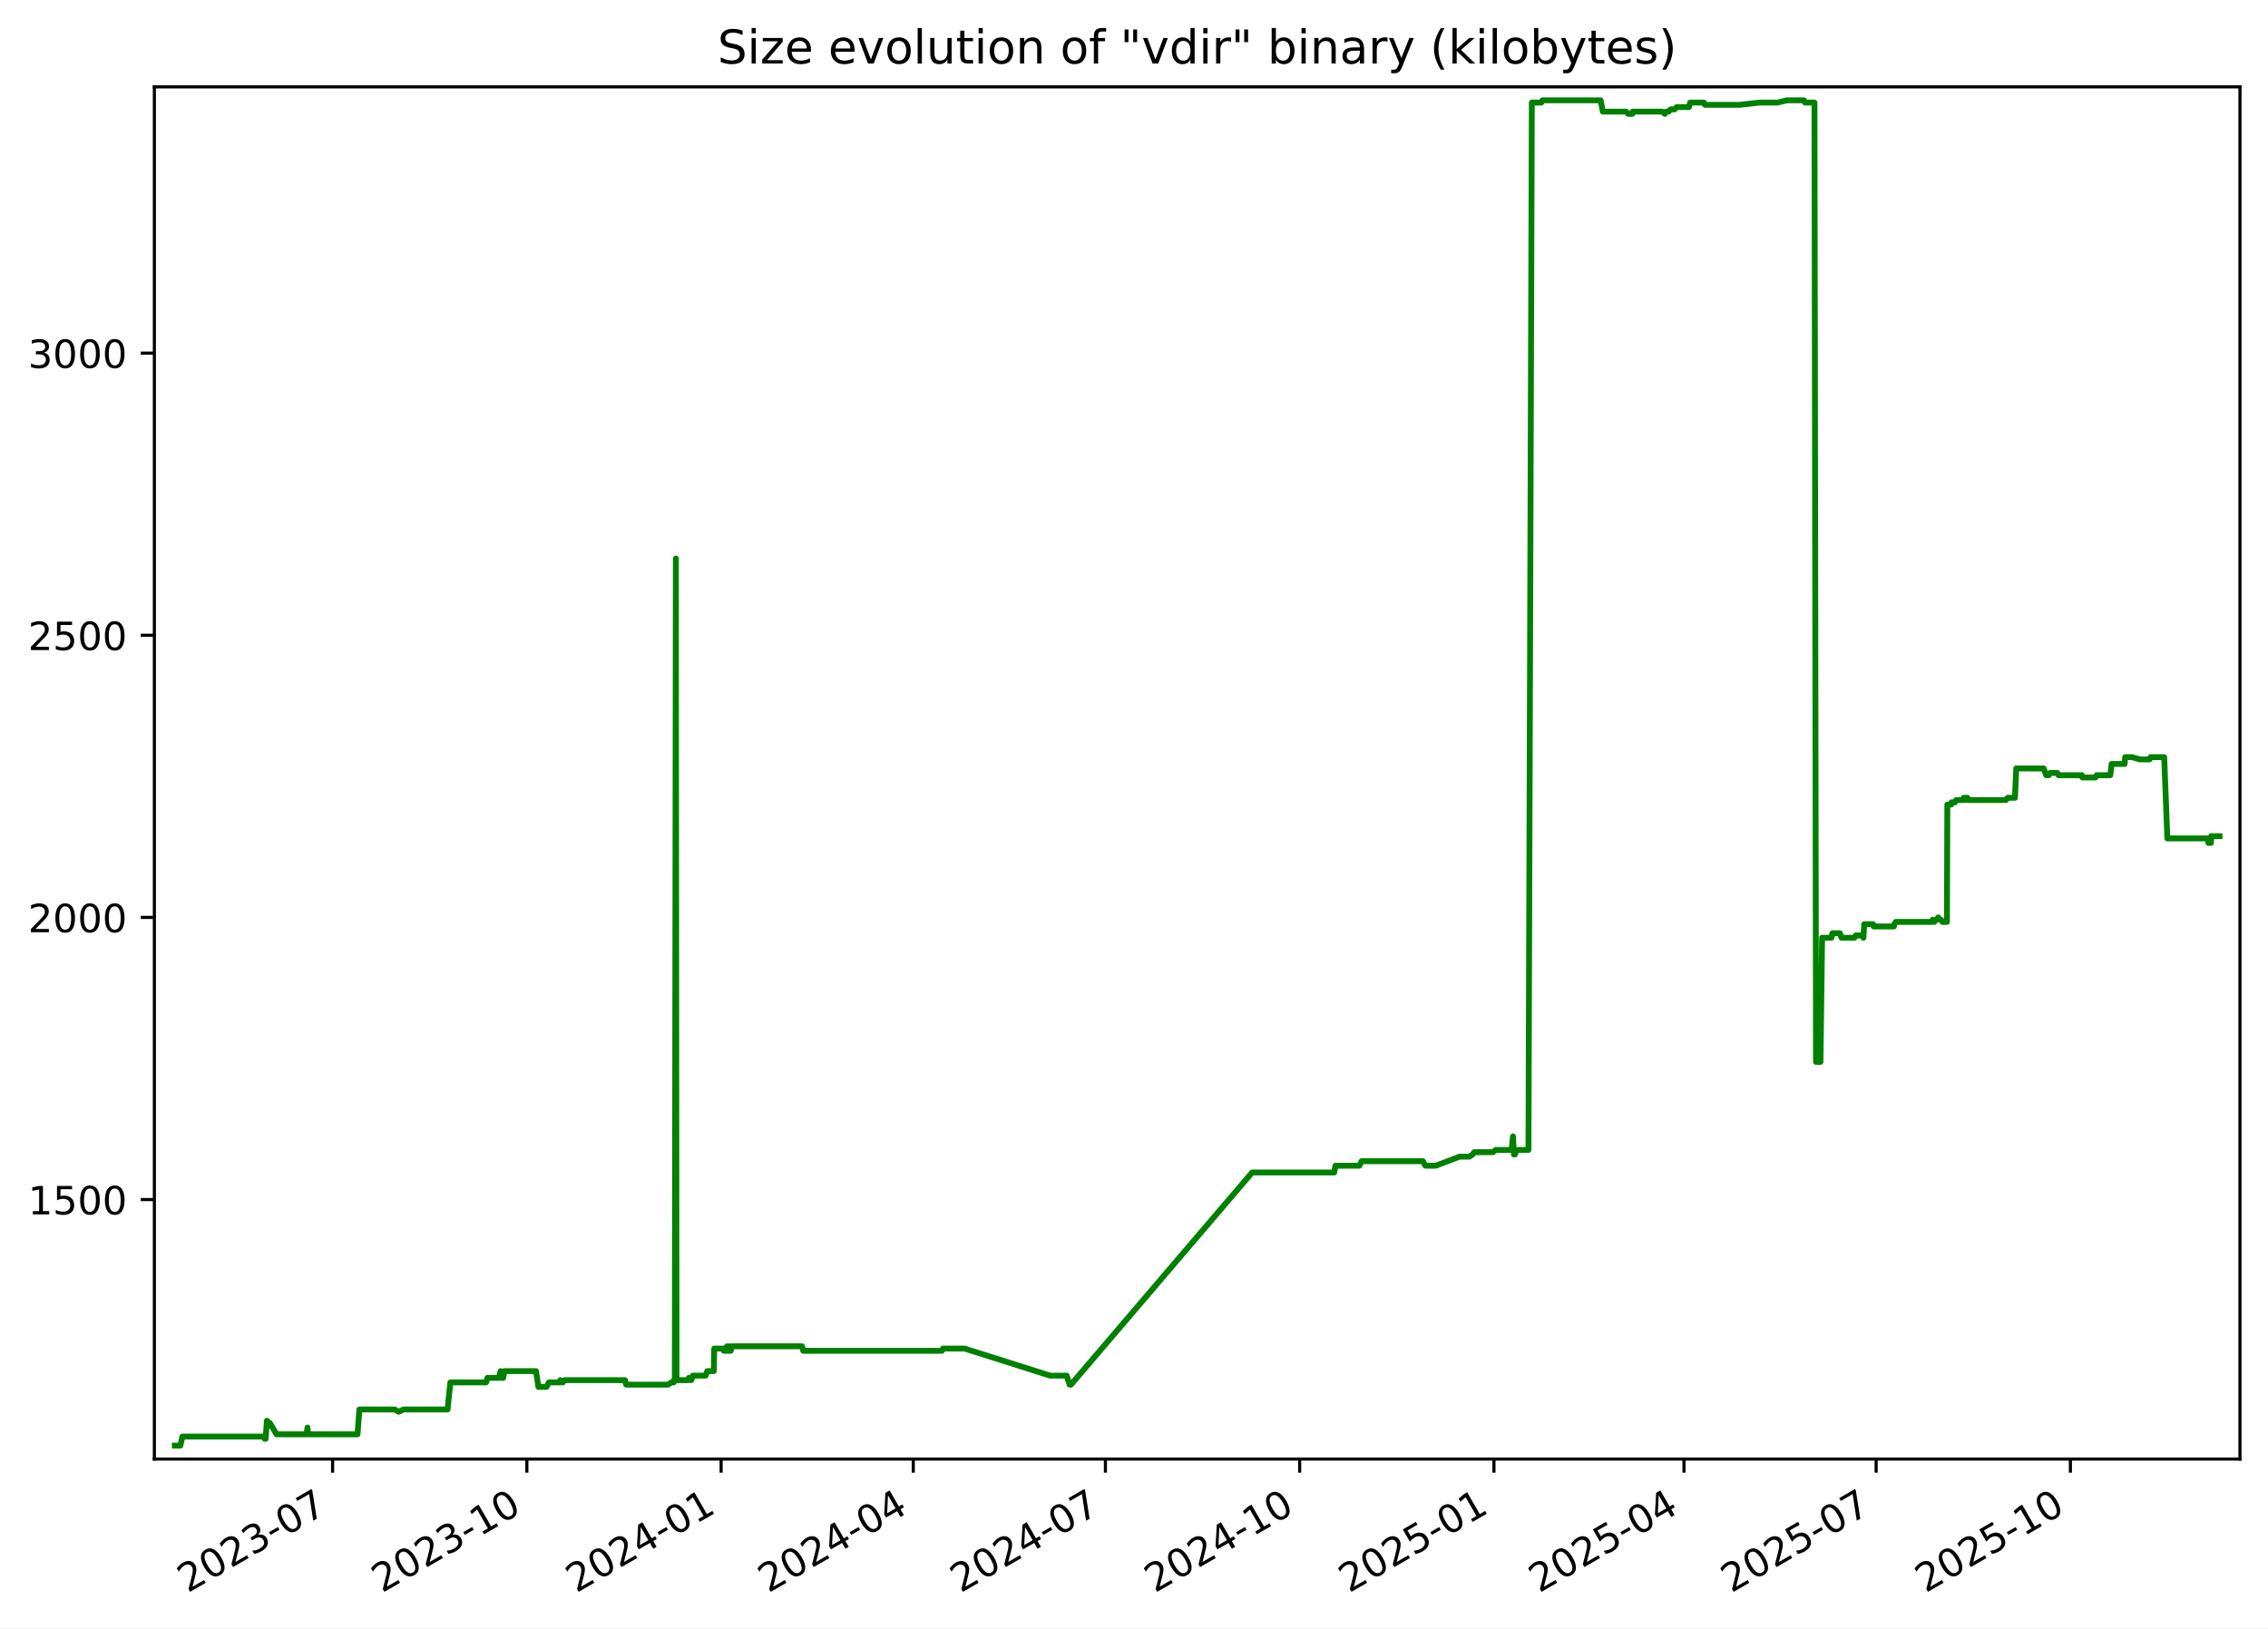
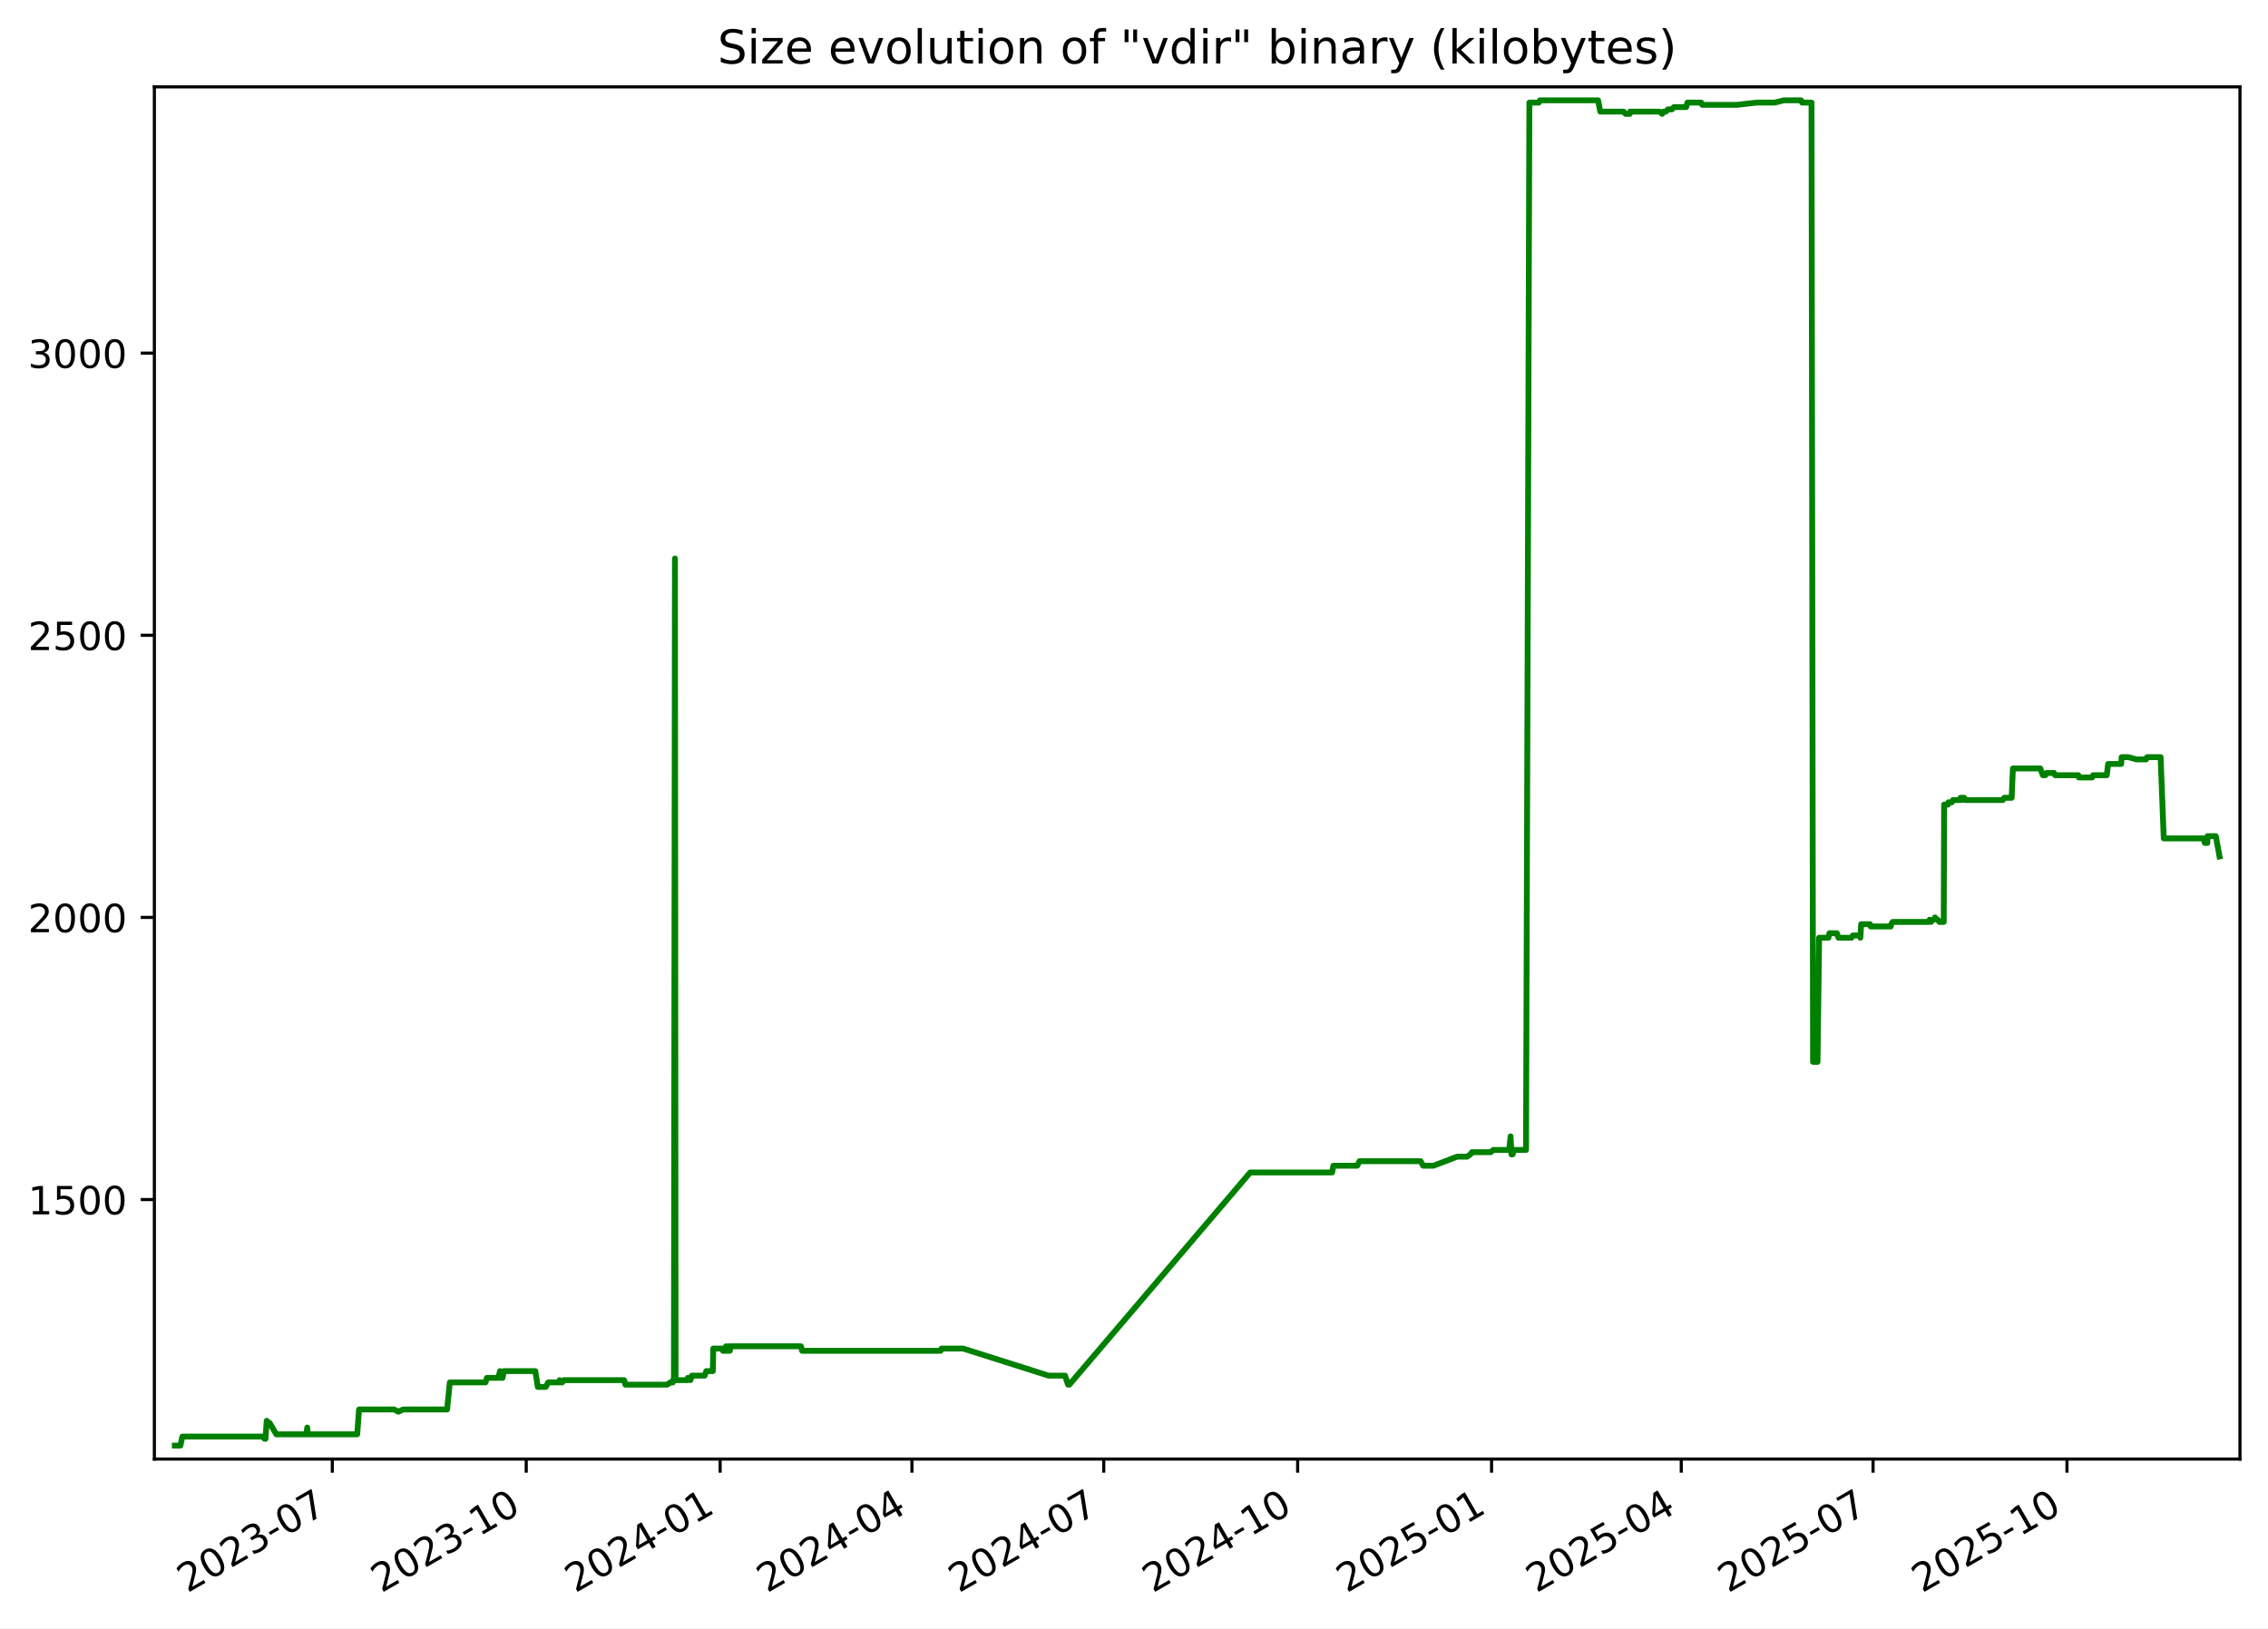
<svg xmlns="http://www.w3.org/2000/svg" xmlns:xlink="http://www.w3.org/1999/xlink" width="582.53pt" height="418.303pt" viewBox="0 0 582.53 418.303" version="1.1">
  <defs>
    <style type="text/css">*{stroke-linejoin: round; stroke-linecap: butt}</style>
  </defs>
  <g id="figure_1">
    <g id="patch_1">
      <path d="M -0 418.303  L 582.53 418.303  L 582.53 0  L -0 0  z " style="fill: #ffffff" />
    </g>
    <g id="axes_1">
      <g id="patch_2">
        <path d="M 39.65 374.83  L 575.33 374.83  L 575.33 22.318  L 39.65 22.318  z " style="fill: #ffffff" />
      </g>
      <g id="matplotlib.axis_1">
        <g id="xtick_1">
          <g id="line2d_1">
            <defs>
-               <path id="m51726fffc9" d="M 0 0  L 0 3.5  " style="stroke: #000000; stroke-width: 0.8" />
+               <path id="m490584e91f" d="M 0 0  L 0 3.5  " style="stroke: #000000; stroke-width: 0.8" />
            </defs>
            <g>
-               <use xlink:href="#m51726fffc9" x="85.426" y="374.83" style="stroke: #000000; stroke-width: 0.8" />
+               <use xlink:href="#m490584e91f" x="85.353" y="374.83" style="stroke: #000000; stroke-width: 0.8" />
            </g>
          </g>
          <g id="text_1">
-             <g transform="translate(48.20119 409.302) rotate(-30) scale(0.1 -0.1)">
+             <g transform="translate(48.12809 409.302) rotate(-30) scale(0.1 -0.1)">
              <defs>
                <path id="DejaVuSans-32" d="M 1228 531  L 3431 531  L 3431 0  L 469 0  L 469 531  Q 828 903 1448 1529  Q 2069 2156 2228 2338  Q 2531 2678 2651 2914  Q 2772 3150 2772 3378  Q 2772 3750 2511 3984  Q 2250 4219 1831 4219  Q 1534 4219 1204 4116  Q 875 4013 500 3803  L 500 4441  Q 881 4594 1212 4672  Q 1544 4750 1819 4750  Q 2544 4750 2975 4387  Q 3406 4025 3406 3419  Q 3406 3131 3298 2873  Q 3191 2616 2906 2266  Q 2828 2175 2409 1742  Q 1991 1309 1228 531  z " transform="scale(0.015625)" />
                <path id="DejaVuSans-30" d="M 2034 4250  Q 1547 4250 1301 3770  Q 1056 3291 1056 2328  Q 1056 1369 1301 889  Q 1547 409 2034 409  Q 2525 409 2770 889  Q 3016 1369 3016 2328  Q 3016 3291 2770 3770  Q 2525 4250 2034 4250  z M 2034 4750  Q 2819 4750 3233 4129  Q 3647 3509 3647 2328  Q 3647 1150 3233 529  Q 2819 -91 2034 -91  Q 1250 -91 836 529  Q 422 1150 422 2328  Q 422 3509 836 4129  Q 1250 4750 2034 4750  z " transform="scale(0.015625)" />
                <path id="DejaVuSans-33" d="M 2597 2516  Q 3050 2419 3304 2112  Q 3559 1806 3559 1356  Q 3559 666 3084 287  Q 2609 -91 1734 -91  Q 1441 -91 1130 -33  Q 819 25 488 141  L 488 750  Q 750 597 1062 519  Q 1375 441 1716 441  Q 2309 441 2620 675  Q 2931 909 2931 1356  Q 2931 1769 2642 2001  Q 2353 2234 1838 2234  L 1294 2234  L 1294 2753  L 1863 2753  Q 2328 2753 2575 2939  Q 2822 3125 2822 3475  Q 2822 3834 2567 4026  Q 2313 4219 1838 4219  Q 1578 4219 1281 4162  Q 984 4106 628 3988  L 628 4550  Q 988 4650 1302 4700  Q 1616 4750 1894 4750  Q 2613 4750 3031 4423  Q 3450 4097 3450 3541  Q 3450 3153 3228 2886  Q 3006 2619 2597 2516  z " transform="scale(0.015625)" />
                <path id="DejaVuSans-2d" d="M 313 2009  L 1997 2009  L 1997 1497  L 313 1497  L 313 2009  z " transform="scale(0.015625)" />
                <path id="DejaVuSans-37" d="M 525 4666  L 3525 4666  L 3525 4397  L 1831 0  L 1172 0  L 2766 4134  L 525 4134  L 525 4666  z " transform="scale(0.015625)" />
              </defs>
              <use xlink:href="#DejaVuSans-32" />
              <use xlink:href="#DejaVuSans-30" x="63.623" />
              <use xlink:href="#DejaVuSans-32" x="127.246" />
              <use xlink:href="#DejaVuSans-33" x="190.869" />
              <use xlink:href="#DejaVuSans-2d" x="254.492" />
              <use xlink:href="#DejaVuSans-30" x="290.576" />
              <use xlink:href="#DejaVuSans-37" x="354.199" />
            </g>
          </g>
        </g>
        <g id="xtick_2">
          <g id="line2d_2">
            <g>
-               <use xlink:href="#m51726fffc9" x="135.322" y="374.83" style="stroke: #000000; stroke-width: 0.8" />
+               <use xlink:href="#m490584e91f" x="135.159" y="374.83" style="stroke: #000000; stroke-width: 0.8" />
            </g>
          </g>
          <g id="text_2">
-             <g transform="translate(98.09682 409.302) rotate(-30) scale(0.1 -0.1)">
+             <g transform="translate(97.93371 409.302) rotate(-30) scale(0.1 -0.1)">
              <defs>
                <path id="DejaVuSans-31" d="M 794 531  L 1825 531  L 1825 4091  L 703 3866  L 703 4441  L 1819 4666  L 2450 4666  L 2450 531  L 3481 531  L 3481 0  L 794 0  L 794 531  z " transform="scale(0.015625)" />
              </defs>
              <use xlink:href="#DejaVuSans-32" />
              <use xlink:href="#DejaVuSans-30" x="63.623" />
              <use xlink:href="#DejaVuSans-32" x="127.246" />
              <use xlink:href="#DejaVuSans-33" x="190.869" />
              <use xlink:href="#DejaVuSans-2d" x="254.492" />
              <use xlink:href="#DejaVuSans-31" x="290.576" />
              <use xlink:href="#DejaVuSans-30" x="354.199" />
            </g>
          </g>
        </g>
        <g id="xtick_3">
          <g id="line2d_3">
            <g>
-               <use xlink:href="#m51726fffc9" x="185.217" y="374.83" style="stroke: #000000; stroke-width: 0.8" />
+               <use xlink:href="#m490584e91f" x="184.964" y="374.83" style="stroke: #000000; stroke-width: 0.8" />
            </g>
          </g>
          <g id="text_3">
-             <g transform="translate(147.9924 409.302) rotate(-30) scale(0.1 -0.1)">
+             <g transform="translate(147.7393 409.302) rotate(-30) scale(0.1 -0.1)">
              <defs>
                <path id="DejaVuSans-34" d="M 2419 4116  L 825 1625  L 2419 1625  L 2419 4116  z M 2253 4666  L 3047 4666  L 3047 1625  L 3713 1625  L 3713 1100  L 3047 1100  L 3047 0  L 2419 0  L 2419 1100  L 313 1100  L 313 1709  L 2253 4666  z " transform="scale(0.015625)" />
              </defs>
              <use xlink:href="#DejaVuSans-32" />
              <use xlink:href="#DejaVuSans-30" x="63.623" />
              <use xlink:href="#DejaVuSans-32" x="127.246" />
              <use xlink:href="#DejaVuSans-34" x="190.869" />
              <use xlink:href="#DejaVuSans-2d" x="254.492" />
              <use xlink:href="#DejaVuSans-30" x="290.576" />
              <use xlink:href="#DejaVuSans-31" x="354.199" />
            </g>
          </g>
        </g>
        <g id="xtick_4">
          <g id="line2d_4">
            <g>
-               <use xlink:href="#m51726fffc9" x="234.571" y="374.83" style="stroke: #000000; stroke-width: 0.8" />
+               <use xlink:href="#m490584e91f" x="234.228" y="374.83" style="stroke: #000000; stroke-width: 0.8" />
            </g>
          </g>
          <g id="text_4">
-             <g transform="translate(197.3457 409.302) rotate(-30) scale(0.1 -0.1)">
+             <g transform="translate(197.0036 409.302) rotate(-30) scale(0.1 -0.1)">
              <use xlink:href="#DejaVuSans-32" />
              <use xlink:href="#DejaVuSans-30" x="63.623" />
              <use xlink:href="#DejaVuSans-32" x="127.246" />
              <use xlink:href="#DejaVuSans-34" x="190.869" />
              <use xlink:href="#DejaVuSans-2d" x="254.492" />
              <use xlink:href="#DejaVuSans-30" x="290.576" />
              <use xlink:href="#DejaVuSans-34" x="354.199" />
            </g>
          </g>
        </g>
        <g id="xtick_5">
          <g id="line2d_5">
            <g>
-               <use xlink:href="#m51726fffc9" x="283.924" y="374.83" style="stroke: #000000; stroke-width: 0.8" />
+               <use xlink:href="#m490584e91f" x="283.493" y="374.83" style="stroke: #000000; stroke-width: 0.8" />
            </g>
          </g>
          <g id="text_5">
-             <g transform="translate(246.699 409.302) rotate(-30) scale(0.1 -0.1)">
+             <g transform="translate(246.2679 409.302) rotate(-30) scale(0.1 -0.1)">
              <use xlink:href="#DejaVuSans-32" />
              <use xlink:href="#DejaVuSans-30" x="63.623" />
              <use xlink:href="#DejaVuSans-32" x="127.246" />
              <use xlink:href="#DejaVuSans-34" x="190.869" />
              <use xlink:href="#DejaVuSans-2d" x="254.492" />
              <use xlink:href="#DejaVuSans-30" x="290.576" />
              <use xlink:href="#DejaVuSans-37" x="354.199" />
            </g>
          </g>
        </g>
        <g id="xtick_6">
          <g id="line2d_6">
            <g>
-               <use xlink:href="#m51726fffc9" x="333.819" y="374.83" style="stroke: #000000; stroke-width: 0.8" />
+               <use xlink:href="#m490584e91f" x="333.298" y="374.83" style="stroke: #000000; stroke-width: 0.8" />
            </g>
          </g>
          <g id="text_6">
-             <g transform="translate(296.5947 409.302) rotate(-30) scale(0.1 -0.1)">
+             <g transform="translate(296.0735 409.302) rotate(-30) scale(0.1 -0.1)">
              <use xlink:href="#DejaVuSans-32" />
              <use xlink:href="#DejaVuSans-30" x="63.623" />
              <use xlink:href="#DejaVuSans-32" x="127.246" />
              <use xlink:href="#DejaVuSans-34" x="190.869" />
              <use xlink:href="#DejaVuSans-2d" x="254.492" />
              <use xlink:href="#DejaVuSans-31" x="290.576" />
              <use xlink:href="#DejaVuSans-30" x="354.199" />
            </g>
          </g>
        </g>
        <g id="xtick_7">
          <g id="line2d_7">
            <g>
-               <use xlink:href="#m51726fffc9" x="383.715" y="374.83" style="stroke: #000000; stroke-width: 0.8" />
+               <use xlink:href="#m490584e91f" x="383.104" y="374.83" style="stroke: #000000; stroke-width: 0.8" />
            </g>
          </g>
          <g id="text_7">
-             <g transform="translate(346.4903 409.302) rotate(-30) scale(0.1 -0.1)">
+             <g transform="translate(345.8791 409.302) rotate(-30) scale(0.1 -0.1)">
              <defs>
                <path id="DejaVuSans-35" d="M 691 4666  L 3169 4666  L 3169 4134  L 1269 4134  L 1269 2991  Q 1406 3038 1543 3061  Q 1681 3084 1819 3084  Q 2600 3084 3056 2656  Q 3513 2228 3513 1497  Q 3513 744 3044 326  Q 2575 -91 1722 -91  Q 1428 -91 1123 -41  Q 819 9 494 109  L 494 744  Q 775 591 1075 516  Q 1375 441 1709 441  Q 2250 441 2565 725  Q 2881 1009 2881 1497  Q 2881 1984 2565 2268  Q 2250 2553 1709 2553  Q 1456 2553 1204 2497  Q 953 2441 691 2322  L 691 4666  z " transform="scale(0.015625)" />
              </defs>
              <use xlink:href="#DejaVuSans-32" />
              <use xlink:href="#DejaVuSans-30" x="63.623" />
              <use xlink:href="#DejaVuSans-32" x="127.246" />
              <use xlink:href="#DejaVuSans-35" x="190.869" />
              <use xlink:href="#DejaVuSans-2d" x="254.492" />
              <use xlink:href="#DejaVuSans-30" x="290.576" />
              <use xlink:href="#DejaVuSans-31" x="354.199" />
            </g>
          </g>
        </g>
        <g id="xtick_8">
          <g id="line2d_8">
            <g>
-               <use xlink:href="#m51726fffc9" x="432.526" y="374.83" style="stroke: #000000; stroke-width: 0.8" />
+               <use xlink:href="#m490584e91f" x="431.827" y="374.83" style="stroke: #000000; stroke-width: 0.8" />
            </g>
          </g>
          <g id="text_8">
-             <g transform="translate(395.3012 409.302) rotate(-30) scale(0.1 -0.1)">
+             <g transform="translate(394.602 409.302) rotate(-30) scale(0.1 -0.1)">
              <use xlink:href="#DejaVuSans-32" />
              <use xlink:href="#DejaVuSans-30" x="63.623" />
              <use xlink:href="#DejaVuSans-32" x="127.246" />
              <use xlink:href="#DejaVuSans-35" x="190.869" />
              <use xlink:href="#DejaVuSans-2d" x="254.492" />
              <use xlink:href="#DejaVuSans-30" x="290.576" />
              <use xlink:href="#DejaVuSans-34" x="354.199" />
            </g>
          </g>
        </g>
        <g id="xtick_9">
          <g id="line2d_9">
            <g>
-               <use xlink:href="#m51726fffc9" x="481.879" y="374.83" style="stroke: #000000; stroke-width: 0.8" />
+               <use xlink:href="#m490584e91f" x="481.091" y="374.83" style="stroke: #000000; stroke-width: 0.8" />
            </g>
          </g>
          <g id="text_9">
-             <g transform="translate(444.6545 409.302) rotate(-30) scale(0.1 -0.1)">
+             <g transform="translate(443.8663 409.302) rotate(-30) scale(0.1 -0.1)">
              <use xlink:href="#DejaVuSans-32" />
              <use xlink:href="#DejaVuSans-30" x="63.623" />
              <use xlink:href="#DejaVuSans-32" x="127.246" />
              <use xlink:href="#DejaVuSans-35" x="190.869" />
              <use xlink:href="#DejaVuSans-2d" x="254.492" />
              <use xlink:href="#DejaVuSans-30" x="290.576" />
              <use xlink:href="#DejaVuSans-37" x="354.199" />
            </g>
          </g>
        </g>
        <g id="xtick_10">
          <g id="line2d_10">
            <g>
-               <use xlink:href="#m51726fffc9" x="531.775" y="374.83" style="stroke: #000000; stroke-width: 0.8" />
+               <use xlink:href="#m490584e91f" x="530.897" y="374.83" style="stroke: #000000; stroke-width: 0.8" />
            </g>
          </g>
          <g id="text_10">
-             <g transform="translate(494.5501 409.302) rotate(-30) scale(0.1 -0.1)">
+             <g transform="translate(493.6719 409.302) rotate(-30) scale(0.1 -0.1)">
              <use xlink:href="#DejaVuSans-32" />
              <use xlink:href="#DejaVuSans-30" x="63.623" />
              <use xlink:href="#DejaVuSans-32" x="127.246" />
              <use xlink:href="#DejaVuSans-35" x="190.869" />
              <use xlink:href="#DejaVuSans-2d" x="254.492" />
              <use xlink:href="#DejaVuSans-31" x="290.576" />
              <use xlink:href="#DejaVuSans-30" x="354.199" />
            </g>
          </g>
        </g>
      </g>
      <g id="matplotlib.axis_2">
        <g id="ytick_1">
          <g id="line2d_11">
            <defs>
-               <path id="mb6fdb51fb2" d="M 0 0  L -3.5 0  " style="stroke: #000000; stroke-width: 0.8" />
+               <path id="mc5414467e6" d="M 0 0  L -3.5 0  " style="stroke: #000000; stroke-width: 0.8" />
            </defs>
            <g>
-               <use xlink:href="#mb6fdb51fb2" x="39.65" y="308.169" style="stroke: #000000; stroke-width: 0.8" />
+               <use xlink:href="#mc5414467e6" x="39.65" y="308.169" style="stroke: #000000; stroke-width: 0.8" />
            </g>
          </g>
          <g id="text_11">
            <g transform="translate(7.2 311.968) scale(0.1 -0.1)">
              <use xlink:href="#DejaVuSans-31" />
              <use xlink:href="#DejaVuSans-35" x="63.623" />
              <use xlink:href="#DejaVuSans-30" x="127.246" />
              <use xlink:href="#DejaVuSans-30" x="190.869" />
            </g>
          </g>
        </g>
        <g id="ytick_2">
          <g id="line2d_12">
            <g>
-               <use xlink:href="#mb6fdb51fb2" x="39.65" y="235.686" style="stroke: #000000; stroke-width: 0.8" />
+               <use xlink:href="#mc5414467e6" x="39.65" y="235.686" style="stroke: #000000; stroke-width: 0.8" />
            </g>
          </g>
          <g id="text_12">
            <g transform="translate(7.2 239.4848) scale(0.1 -0.1)">
              <use xlink:href="#DejaVuSans-32" />
              <use xlink:href="#DejaVuSans-30" x="63.623" />
              <use xlink:href="#DejaVuSans-30" x="127.246" />
              <use xlink:href="#DejaVuSans-30" x="190.869" />
            </g>
          </g>
        </g>
        <g id="ytick_3">
          <g id="line2d_13">
            <g>
-               <use xlink:href="#mb6fdb51fb2" x="39.65" y="163.202" style="stroke: #000000; stroke-width: 0.8" />
+               <use xlink:href="#mc5414467e6" x="39.65" y="163.202" style="stroke: #000000; stroke-width: 0.8" />
            </g>
          </g>
          <g id="text_13">
            <g transform="translate(7.2 167.0015) scale(0.1 -0.1)">
              <use xlink:href="#DejaVuSans-32" />
              <use xlink:href="#DejaVuSans-35" x="63.623" />
              <use xlink:href="#DejaVuSans-30" x="127.246" />
              <use xlink:href="#DejaVuSans-30" x="190.869" />
            </g>
          </g>
        </g>
        <g id="ytick_4">
          <g id="line2d_14">
            <g>
-               <use xlink:href="#mb6fdb51fb2" x="39.65" y="90.719" style="stroke: #000000; stroke-width: 0.8" />
+               <use xlink:href="#mc5414467e6" x="39.65" y="90.719" style="stroke: #000000; stroke-width: 0.8" />
            </g>
          </g>
          <g id="text_14">
            <g transform="translate(7.2 94.51831) scale(0.1 -0.1)">
              <use xlink:href="#DejaVuSans-33" />
              <use xlink:href="#DejaVuSans-30" x="63.623" />
              <use xlink:href="#DejaVuSans-30" x="127.246" />
              <use xlink:href="#DejaVuSans-30" x="190.869" />
            </g>
          </g>
        </g>
      </g>
      <g id="line2d_15">
-         <path d="M 44.902 371.374  L 46.337 371.374  L 46.84 369.055  L 67.496 369.055  L 68.008 369.635  L 68.23 369.635  L 68.547 364.996  L 69.13 365.575  L 69.322 365.575  L 71.013 368.475  L 78.75 368.475  L 78.981 366.735  L 79.118 368.475  L 91.831 368.475  L 92.303 362.096  L 101.36 362.096  L 102.399 362.676  L 103.629 362.096  L 114.956 362.096  L 115.67 355.138  L 124.847 355.138  L 125.202 353.978  L 128.147 353.978  L 128.58 352.239  L 128.736 353.978  L 129.235 353.978  L 129.55 352.239  L 137.67 352.239  L 138.299 356.298  L 140.357 356.298  L 140.974 355.138  L 143.703 355.138  L 143.919 354.558  L 144.205 355.138  L 144.573 355.138  L 144.978 354.558  L 160.524 354.558  L 160.834 355.718  L 171.582 355.718  L 172.42 355.138  L 173.04 355.138  L 173.099 354.558  L 173.327 354.558  L 173.594 143.487  L 173.756 354.558  L 176.856 354.558  L 176.912 353.978  L 177.312 353.978  L 177.56 354.558  L 177.955 353.398  L 181.242 353.398  L 181.654 352.239  L 183.335 352.239  L 183.452 346.44  L 185.746 346.44  L 185.934 347.02  L 186.658 347.02  L 186.724 345.86  L 187.136 347.02  L 187.371 347.02  L 187.418 345.86  L 187.561 347.02  L 187.694 347.02  L 187.922 345.86  L 206.008 345.86  L 206.313 347.02  L 241.942 347.02  L 242.201 346.44  L 247.739 346.44  L 269.721 353.398  L 273.975 353.398  L 274.739 355.718  L 275.069 355.718  L 321.609 301.21  L 342.69 301.21  L 343.006 299.471  L 349.145 299.471  L 349.732 298.311  L 365.466 298.311  L 366.103 299.471  L 368.773 299.471  L 374.865 297.151  L 377.405 297.151  L 378.263 296.571  L 378.662 295.992  L 383.496 295.992  L 384.171 295.412  L 388.247 295.412  L 388.608 291.933  L 388.836 296.571  L 389.124 296.571  L 389.524 295.412  L 392.584 295.412  L 393.445 26.354  L 395.874 26.354  L 396.164 25.774  L 411.119 25.774  L 411.688 28.673  L 417.686 28.673  L 418.197 29.253  L 419.267 29.253  L 419.361 28.673  L 426.931 28.673  L 427.616 29.253  L 427.95 28.673  L 428.601 28.673  L 429.088 28.094  L 430.115 28.094  L 430.653 27.514  L 433.795 27.514  L 434.114 26.354  L 437.66 26.354  L 437.93 26.934  L 446.818 26.934  L 451.946 26.354  L 456.564 26.354  L 458.934 25.774  L 463.352 25.774  L 463.613 26.354  L 466.045 26.354  L 466.438 272.797  L 467.589 272.797  L 468.001 240.904  L 470.408 240.904  L 470.651 239.745  L 472.563 239.745  L 472.975 240.904  L 476.326 240.904  L 476.655 240.324  L 478.393 240.324  L 478.611 240.904  L 478.82 237.425  L 481.103 237.425  L 481.254 238.005  L 486.441 238.005  L 486.55 237.425  L 486.923 236.845  L 496.223 236.845  L 496.418 236.265  L 496.801 236.845  L 497.314 236.265  L 497.523 236.265  L 497.8 235.686  L 498.361 236.265  L 498.521 236.265  L 498.942 236.845  L 500.068 236.845  L 500.165 206.692  L 501.165 206.692  L 501.266 206.112  L 502.151 206.112  L 502.437 205.533  L 504.169 205.533  L 504.366 204.953  L 504.689 205.533  L 504.798 204.953  L 505.346 204.953  L 505.532 205.533  L 515.235 205.533  L 515.646 204.953  L 517.54 204.953  L 517.862 197.414  L 524.9 197.414  L 525.573 199.154  L 526.234 199.154  L 526.545 198.574  L 528.445 198.574  L 528.733 199.154  L 534.718 199.154  L 534.845 199.734  L 538.225 199.734  L 538.499 199.154  L 542.016 199.154  L 542.367 196.255  L 545.713 196.255  L 545.843 194.515  L 547.589 194.515  L 549.694 195.095  L 552.112 195.095  L 552.37 194.515  L 555.867 194.515  L 556.679 215.39  L 566.981 215.39  L 567.249 216.55  L 567.883 216.55  L 567.939 214.81  L 570.078 214.81  L 570.078 214.81  " clip-path="url(#p4331bf02b6)" style="fill: none; stroke: #008000; stroke-width: 1.5; stroke-linecap: square" />
+         <path d="M 44.902 371.374  L 46.335 371.374  L 46.836 369.055  L 67.456 369.055  L 67.966 369.635  L 68.188 369.635  L 68.505 364.996  L 69.086 365.575  L 69.278 365.575  L 70.966 368.475  L 78.689 368.475  L 78.919 366.735  L 79.057 368.475  L 91.746 368.475  L 92.218 362.096  L 101.258 362.096  L 102.296 362.676  L 103.523 362.096  L 114.829 362.096  L 115.542 355.138  L 124.703 355.138  L 125.058 353.978  L 127.997 353.978  L 128.429 352.239  L 128.585 353.978  L 129.083 353.978  L 129.398 352.239  L 137.503 352.239  L 138.131 356.298  L 140.185 356.298  L 140.801 355.138  L 143.525 355.138  L 143.741 354.558  L 144.026 355.138  L 144.393 355.138  L 144.798 354.558  L 160.315 354.558  L 160.625 355.718  L 171.353 355.718  L 172.19 355.138  L 172.809 355.138  L 172.868 354.558  L 173.096 354.558  L 173.362 143.487  L 173.523 354.558  L 176.618 354.558  L 176.674 353.978  L 177.073 353.978  L 177.321 354.558  L 177.715 353.398  L 180.996 353.398  L 181.407 352.239  L 183.086 352.239  L 183.202 346.44  L 185.492 346.44  L 185.679 347.02  L 186.402 347.02  L 186.468 345.86  L 186.879 347.02  L 187.114 347.02  L 187.16 345.86  L 187.304 347.02  L 187.437 347.02  L 187.664 345.86  L 205.718 345.86  L 206.022 347.02  L 241.586 347.02  L 241.845 346.44  L 247.373 346.44  L 269.315 353.398  L 273.562 353.398  L 274.324 355.718  L 274.654 355.718  L 321.109 301.21  L 342.153 301.21  L 342.468 299.471  L 348.596 299.471  L 349.182 298.311  L 364.888 298.311  L 365.523 299.471  L 368.189 299.471  L 374.27 297.151  L 376.805 297.151  L 377.661 296.571  L 378.06 295.992  L 382.885 295.992  L 383.559 295.412  L 387.627 295.412  L 387.988 291.933  L 388.215 296.571  L 388.503 296.571  L 388.902 295.412  L 391.956 295.412  L 392.816 26.354  L 395.241 26.354  L 395.531 25.774  L 410.458 25.774  L 411.027 28.673  L 417.014 28.673  L 417.523 29.253  L 418.592 29.253  L 418.686 28.673  L 426.242 28.673  L 426.926 29.253  L 427.259 28.673  L 427.909 28.673  L 428.395 28.094  L 429.42 28.094  L 429.957 27.514  L 433.093 27.514  L 433.412 26.354  L 436.951 26.354  L 437.221 26.934  L 446.093 26.934  L 451.211 26.354  L 455.822 26.354  L 458.187 25.774  L 462.597 25.774  L 462.858 26.354  L 465.286 26.354  L 465.677 272.797  L 466.826 272.797  L 467.237 240.904  L 469.64 240.904  L 469.884 239.745  L 471.791 239.745  L 472.203 240.904  L 475.548 240.904  L 475.876 240.324  L 477.611 240.324  L 477.828 240.904  L 478.037 237.425  L 480.316 237.425  L 480.467 238.005  L 485.645 238.005  L 485.753 237.425  L 486.125 236.845  L 495.409 236.845  L 495.604 236.265  L 495.986 236.845  L 496.498 236.265  L 496.706 236.265  L 496.983 235.686  L 497.543 236.265  L 497.703 236.265  L 498.123 236.845  L 499.247 236.845  L 499.344 206.692  L 500.342 206.692  L 500.443 206.112  L 501.326 206.112  L 501.611 205.533  L 503.341 205.533  L 503.537 204.953  L 503.86 205.533  L 503.968 204.953  L 504.516 204.953  L 504.701 205.533  L 514.387 205.533  L 514.797 204.953  L 516.687 204.953  L 517.009 197.414  L 524.034 197.414  L 524.706 199.154  L 525.366 199.154  L 525.676 198.574  L 527.573 198.574  L 527.86 199.154  L 533.835 199.154  L 533.961 199.734  L 537.335 199.734  L 537.609 199.154  L 541.119 199.154  L 541.47 196.255  L 544.809 196.255  L 544.94 194.515  L 546.682 194.515  L 548.784 195.095  L 551.197 195.095  L 551.455 194.515  L 554.946 194.515  L 555.756 215.39  L 566.039 215.39  L 566.307 216.55  L 566.939 216.55  L 566.995 214.81  L 569.131 214.81  L 570.078 220.029  L 570.078 220.029  " clip-path="url(#pb162620bea)" style="fill: none; stroke: #008000; stroke-width: 1.5; stroke-linecap: square" />
      </g>
      <g id="patch_3">
        <path d="M 39.65 374.83  L 39.65 22.318  " style="fill: none; stroke: #000000; stroke-width: 0.8; stroke-linejoin: miter; stroke-linecap: square" />
      </g>
      <g id="patch_4">
        <path d="M 575.33 374.83  L 575.33 22.318  " style="fill: none; stroke: #000000; stroke-width: 0.8; stroke-linejoin: miter; stroke-linecap: square" />
      </g>
      <g id="patch_5">
        <path d="M 39.65 374.83  L 575.33 374.83  " style="fill: none; stroke: #000000; stroke-width: 0.8; stroke-linejoin: miter; stroke-linecap: square" />
      </g>
      <g id="patch_6">
        <path d="M 39.65 22.318  L 575.33 22.318  " style="fill: none; stroke: #000000; stroke-width: 0.8; stroke-linejoin: miter; stroke-linecap: square" />
      </g>
      <g id="text_15">
        <g transform="translate(184.3006 16.31812) scale(0.12 -0.12)">
          <defs>
            <path id="DejaVuSans-53" d="M 3425 4513  L 3425 3897  Q 3066 4069 2747 4153  Q 2428 4238 2131 4238  Q 1616 4238 1336 4038  Q 1056 3838 1056 3469  Q 1056 3159 1242 3001  Q 1428 2844 1947 2747  L 2328 2669  Q 3034 2534 3370 2195  Q 3706 1856 3706 1288  Q 3706 609 3251 259  Q 2797 -91 1919 -91  Q 1588 -91 1214 -16  Q 841 59 441 206  L 441 856  Q 825 641 1194 531  Q 1563 422 1919 422  Q 2459 422 2753 634  Q 3047 847 3047 1241  Q 3047 1584 2836 1778  Q 2625 1972 2144 2069  L 1759 2144  Q 1053 2284 737 2584  Q 422 2884 422 3419  Q 422 4038 858 4394  Q 1294 4750 2059 4750  Q 2388 4750 2728 4690  Q 3069 4631 3425 4513  z " transform="scale(0.015625)" />
            <path id="DejaVuSans-69" d="M 603 3500  L 1178 3500  L 1178 0  L 603 0  L 603 3500  z M 603 4863  L 1178 4863  L 1178 4134  L 603 4134  L 603 4863  z " transform="scale(0.015625)" />
            <path id="DejaVuSans-7a" d="M 353 3500  L 3084 3500  L 3084 2975  L 922 459  L 3084 459  L 3084 0  L 275 0  L 275 525  L 2438 3041  L 353 3041  L 353 3500  z " transform="scale(0.015625)" />
            <path id="DejaVuSans-65" d="M 3597 1894  L 3597 1613  L 953 1613  Q 991 1019 1311 708  Q 1631 397 2203 397  Q 2534 397 2845 478  Q 3156 559 3463 722  L 3463 178  Q 3153 47 2828 -22  Q 2503 -91 2169 -91  Q 1331 -91 842 396  Q 353 884 353 1716  Q 353 2575 817 3079  Q 1281 3584 2069 3584  Q 2775 3584 3186 3129  Q 3597 2675 3597 1894  z M 3022 2063  Q 3016 2534 2758 2815  Q 2500 3097 2075 3097  Q 1594 3097 1305 2825  Q 1016 2553 972 2059  L 3022 2063  z " transform="scale(0.015625)" />
            <path id="DejaVuSans-20" transform="scale(0.015625)" />
            <path id="DejaVuSans-76" d="M 191 3500  L 800 3500  L 1894 563  L 2988 3500  L 3597 3500  L 2284 0  L 1503 0  L 191 3500  z " transform="scale(0.015625)" />
            <path id="DejaVuSans-6f" d="M 1959 3097  Q 1497 3097 1228 2736  Q 959 2375 959 1747  Q 959 1119 1226 758  Q 1494 397 1959 397  Q 2419 397 2687 759  Q 2956 1122 2956 1747  Q 2956 2369 2687 2733  Q 2419 3097 1959 3097  z M 1959 3584  Q 2709 3584 3137 3096  Q 3566 2609 3566 1747  Q 3566 888 3137 398  Q 2709 -91 1959 -91  Q 1206 -91 779 398  Q 353 888 353 1747  Q 353 2609 779 3096  Q 1206 3584 1959 3584  z " transform="scale(0.015625)" />
            <path id="DejaVuSans-6c" d="M 603 4863  L 1178 4863  L 1178 0  L 603 0  L 603 4863  z " transform="scale(0.015625)" />
            <path id="DejaVuSans-75" d="M 544 1381  L 544 3500  L 1119 3500  L 1119 1403  Q 1119 906 1312 657  Q 1506 409 1894 409  Q 2359 409 2629 706  Q 2900 1003 2900 1516  L 2900 3500  L 3475 3500  L 3475 0  L 2900 0  L 2900 538  Q 2691 219 2414 64  Q 2138 -91 1772 -91  Q 1169 -91 856 284  Q 544 659 544 1381  z M 1991 3584  L 1991 3584  z " transform="scale(0.015625)" />
            <path id="DejaVuSans-74" d="M 1172 4494  L 1172 3500  L 2356 3500  L 2356 3053  L 1172 3053  L 1172 1153  Q 1172 725 1289 603  Q 1406 481 1766 481  L 2356 481  L 2356 0  L 1766 0  Q 1100 0 847 248  Q 594 497 594 1153  L 594 3053  L 172 3053  L 172 3500  L 594 3500  L 594 4494  L 1172 4494  z " transform="scale(0.015625)" />
            <path id="DejaVuSans-6e" d="M 3513 2113  L 3513 0  L 2938 0  L 2938 2094  Q 2938 2591 2744 2837  Q 2550 3084 2163 3084  Q 1697 3084 1428 2787  Q 1159 2491 1159 1978  L 1159 0  L 581 0  L 581 3500  L 1159 3500  L 1159 2956  Q 1366 3272 1645 3428  Q 1925 3584 2291 3584  Q 2894 3584 3203 3211  Q 3513 2838 3513 2113  z " transform="scale(0.015625)" />
            <path id="DejaVuSans-66" d="M 2375 4863  L 2375 4384  L 1825 4384  Q 1516 4384 1395 4259  Q 1275 4134 1275 3809  L 1275 3500  L 2222 3500  L 2222 3053  L 1275 3053  L 1275 0  L 697 0  L 697 3053  L 147 3053  L 147 3500  L 697 3500  L 697 3744  Q 697 4328 969 4595  Q 1241 4863 1831 4863  L 2375 4863  z " transform="scale(0.015625)" />
            <path id="DejaVuSans-22" d="M 1147 4666  L 1147 2931  L 616 2931  L 616 4666  L 1147 4666  z M 2328 4666  L 2328 2931  L 1797 2931  L 1797 4666  L 2328 4666  z " transform="scale(0.015625)" />
            <path id="DejaVuSans-64" d="M 2906 2969  L 2906 4863  L 3481 4863  L 3481 0  L 2906 0  L 2906 525  Q 2725 213 2448 61  Q 2172 -91 1784 -91  Q 1150 -91 751 415  Q 353 922 353 1747  Q 353 2572 751 3078  Q 1150 3584 1784 3584  Q 2172 3584 2448 3432  Q 2725 3281 2906 2969  z M 947 1747  Q 947 1113 1208 752  Q 1469 391 1925 391  Q 2381 391 2643 752  Q 2906 1113 2906 1747  Q 2906 2381 2643 2742  Q 2381 3103 1925 3103  Q 1469 3103 1208 2742  Q 947 2381 947 1747  z " transform="scale(0.015625)" />
            <path id="DejaVuSans-72" d="M 2631 2963  Q 2534 3019 2420 3045  Q 2306 3072 2169 3072  Q 1681 3072 1420 2755  Q 1159 2438 1159 1844  L 1159 0  L 581 0  L 581 3500  L 1159 3500  L 1159 2956  Q 1341 3275 1631 3429  Q 1922 3584 2338 3584  Q 2397 3584 2469 3576  Q 2541 3569 2628 3553  L 2631 2963  z " transform="scale(0.015625)" />
            <path id="DejaVuSans-62" d="M 3116 1747  Q 3116 2381 2855 2742  Q 2594 3103 2138 3103  Q 1681 3103 1420 2742  Q 1159 2381 1159 1747  Q 1159 1113 1420 752  Q 1681 391 2138 391  Q 2594 391 2855 752  Q 3116 1113 3116 1747  z M 1159 2969  Q 1341 3281 1617 3432  Q 1894 3584 2278 3584  Q 2916 3584 3314 3078  Q 3713 2572 3713 1747  Q 3713 922 3314 415  Q 2916 -91 2278 -91  Q 1894 -91 1617 61  Q 1341 213 1159 525  L 1159 0  L 581 0  L 581 4863  L 1159 4863  L 1159 2969  z " transform="scale(0.015625)" />
            <path id="DejaVuSans-61" d="M 2194 1759  Q 1497 1759 1228 1600  Q 959 1441 959 1056  Q 959 750 1161 570  Q 1363 391 1709 391  Q 2188 391 2477 730  Q 2766 1069 2766 1631  L 2766 1759  L 2194 1759  z M 3341 1997  L 3341 0  L 2766 0  L 2766 531  Q 2569 213 2275 61  Q 1981 -91 1556 -91  Q 1019 -91 701 211  Q 384 513 384 1019  Q 384 1609 779 1909  Q 1175 2209 1959 2209  L 2766 2209  L 2766 2266  Q 2766 2663 2505 2880  Q 2244 3097 1772 3097  Q 1472 3097 1187 3025  Q 903 2953 641 2809  L 641 3341  Q 956 3463 1253 3523  Q 1550 3584 1831 3584  Q 2591 3584 2966 3190  Q 3341 2797 3341 1997  z " transform="scale(0.015625)" />
            <path id="DejaVuSans-79" d="M 2059 -325  Q 1816 -950 1584 -1140  Q 1353 -1331 966 -1331  L 506 -1331  L 506 -850  L 844 -850  Q 1081 -850 1212 -737  Q 1344 -625 1503 -206  L 1606 56  L 191 3500  L 800 3500  L 1894 763  L 2988 3500  L 3597 3500  L 2059 -325  z " transform="scale(0.015625)" />
            <path id="DejaVuSans-28" d="M 1984 4856  Q 1566 4138 1362 3434  Q 1159 2731 1159 2009  Q 1159 1288 1364 580  Q 1569 -128 1984 -844  L 1484 -844  Q 1016 -109 783 600  Q 550 1309 550 2009  Q 550 2706 781 3412  Q 1013 4119 1484 4856  L 1984 4856  z " transform="scale(0.015625)" />
            <path id="DejaVuSans-6b" d="M 581 4863  L 1159 4863  L 1159 1991  L 2875 3500  L 3609 3500  L 1753 1863  L 3688 0  L 2938 0  L 1159 1709  L 1159 0  L 581 0  L 581 4863  z " transform="scale(0.015625)" />
            <path id="DejaVuSans-73" d="M 2834 3397  L 2834 2853  Q 2591 2978 2328 3040  Q 2066 3103 1784 3103  Q 1356 3103 1142 2972  Q 928 2841 928 2578  Q 928 2378 1081 2264  Q 1234 2150 1697 2047  L 1894 2003  Q 2506 1872 2764 1633  Q 3022 1394 3022 966  Q 3022 478 2636 193  Q 2250 -91 1575 -91  Q 1294 -91 989 -36  Q 684 19 347 128  L 347 722  Q 666 556 975 473  Q 1284 391 1588 391  Q 1994 391 2212 530  Q 2431 669 2431 922  Q 2431 1156 2273 1281  Q 2116 1406 1581 1522  L 1381 1569  Q 847 1681 609 1914  Q 372 2147 372 2553  Q 372 3047 722 3315  Q 1072 3584 1716 3584  Q 2034 3584 2315 3537  Q 2597 3491 2834 3397  z " transform="scale(0.015625)" />
            <path id="DejaVuSans-29" d="M 513 4856  L 1013 4856  Q 1481 4119 1714 3412  Q 1947 2706 1947 2009  Q 1947 1309 1714 600  Q 1481 -109 1013 -844  L 513 -844  Q 928 -128 1133 580  Q 1338 1288 1338 2009  Q 1338 2731 1133 3434  Q 928 4138 513 4856  z " transform="scale(0.015625)" />
          </defs>
          <use xlink:href="#DejaVuSans-53" />
          <use xlink:href="#DejaVuSans-69" x="63.477" />
          <use xlink:href="#DejaVuSans-7a" x="91.26" />
          <use xlink:href="#DejaVuSans-65" x="143.75" />
          <use xlink:href="#DejaVuSans-20" x="205.273" />
          <use xlink:href="#DejaVuSans-65" x="237.061" />
          <use xlink:href="#DejaVuSans-76" x="298.584" />
          <use xlink:href="#DejaVuSans-6f" x="357.764" />
          <use xlink:href="#DejaVuSans-6c" x="418.945" />
          <use xlink:href="#DejaVuSans-75" x="446.729" />
          <use xlink:href="#DejaVuSans-74" x="510.107" />
          <use xlink:href="#DejaVuSans-69" x="549.316" />
          <use xlink:href="#DejaVuSans-6f" x="577.1" />
          <use xlink:href="#DejaVuSans-6e" x="638.281" />
          <use xlink:href="#DejaVuSans-20" x="701.66" />
          <use xlink:href="#DejaVuSans-6f" x="733.447" />
          <use xlink:href="#DejaVuSans-66" x="794.629" />
          <use xlink:href="#DejaVuSans-20" x="829.834" />
          <use xlink:href="#DejaVuSans-22" x="861.621" />
          <use xlink:href="#DejaVuSans-76" x="907.617" />
          <use xlink:href="#DejaVuSans-64" x="966.797" />
          <use xlink:href="#DejaVuSans-69" x="1030.273" />
          <use xlink:href="#DejaVuSans-72" x="1058.057" />
          <use xlink:href="#DejaVuSans-22" x="1099.17" />
          <use xlink:href="#DejaVuSans-20" x="1145.166" />
          <use xlink:href="#DejaVuSans-62" x="1176.953" />
          <use xlink:href="#DejaVuSans-69" x="1240.43" />
          <use xlink:href="#DejaVuSans-6e" x="1268.213" />
          <use xlink:href="#DejaVuSans-61" x="1331.592" />
          <use xlink:href="#DejaVuSans-72" x="1392.871" />
          <use xlink:href="#DejaVuSans-79" x="1433.984" />
          <use xlink:href="#DejaVuSans-20" x="1493.164" />
          <use xlink:href="#DejaVuSans-28" x="1524.951" />
          <use xlink:href="#DejaVuSans-6b" x="1563.965" />
          <use xlink:href="#DejaVuSans-69" x="1621.875" />
          <use xlink:href="#DejaVuSans-6c" x="1649.658" />
          <use xlink:href="#DejaVuSans-6f" x="1677.441" />
          <use xlink:href="#DejaVuSans-62" x="1738.623" />
          <use xlink:href="#DejaVuSans-79" x="1802.1" />
          <use xlink:href="#DejaVuSans-74" x="1861.279" />
          <use xlink:href="#DejaVuSans-65" x="1900.488" />
          <use xlink:href="#DejaVuSans-73" x="1962.012" />
          <use xlink:href="#DejaVuSans-29" x="2014.111" />
        </g>
      </g>
    </g>
  </g>
  <defs>
-     <clipPath id="p4331bf02b6">
+     <clipPath id="pb162620bea">
      <rect x="39.65" y="22.318" width="535.68" height="352.512" />
    </clipPath>
  </defs>
</svg>
